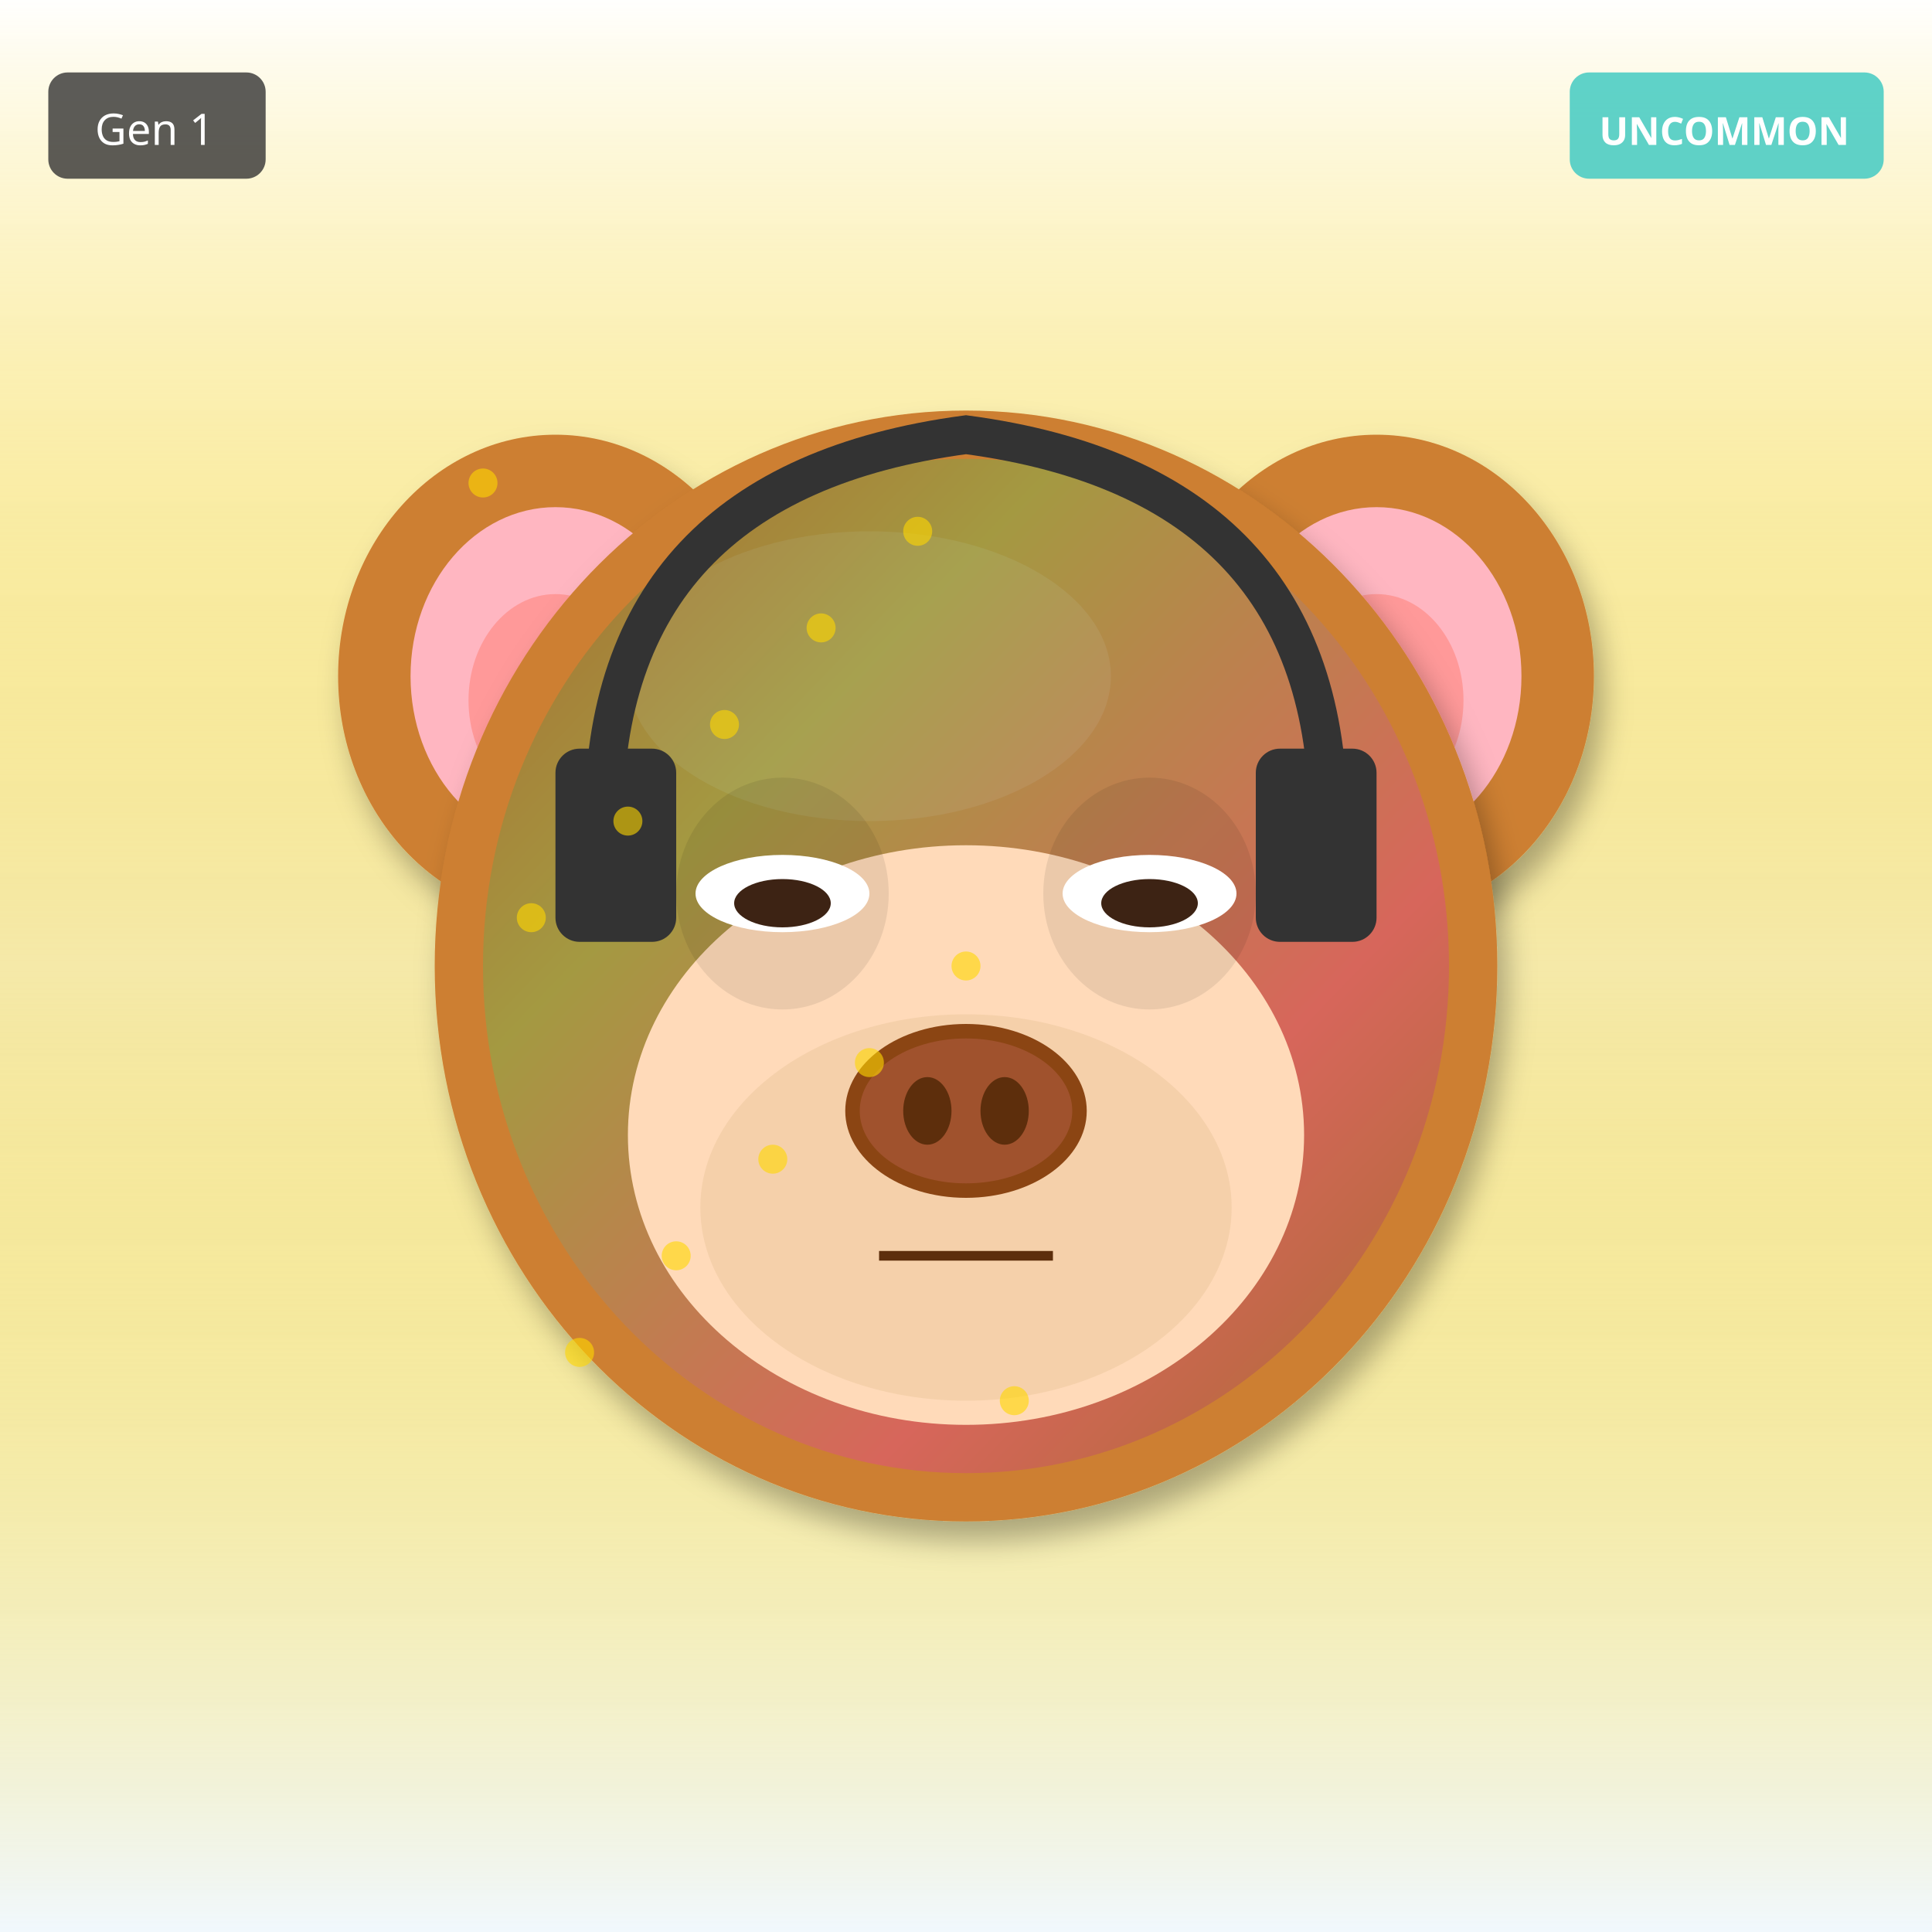
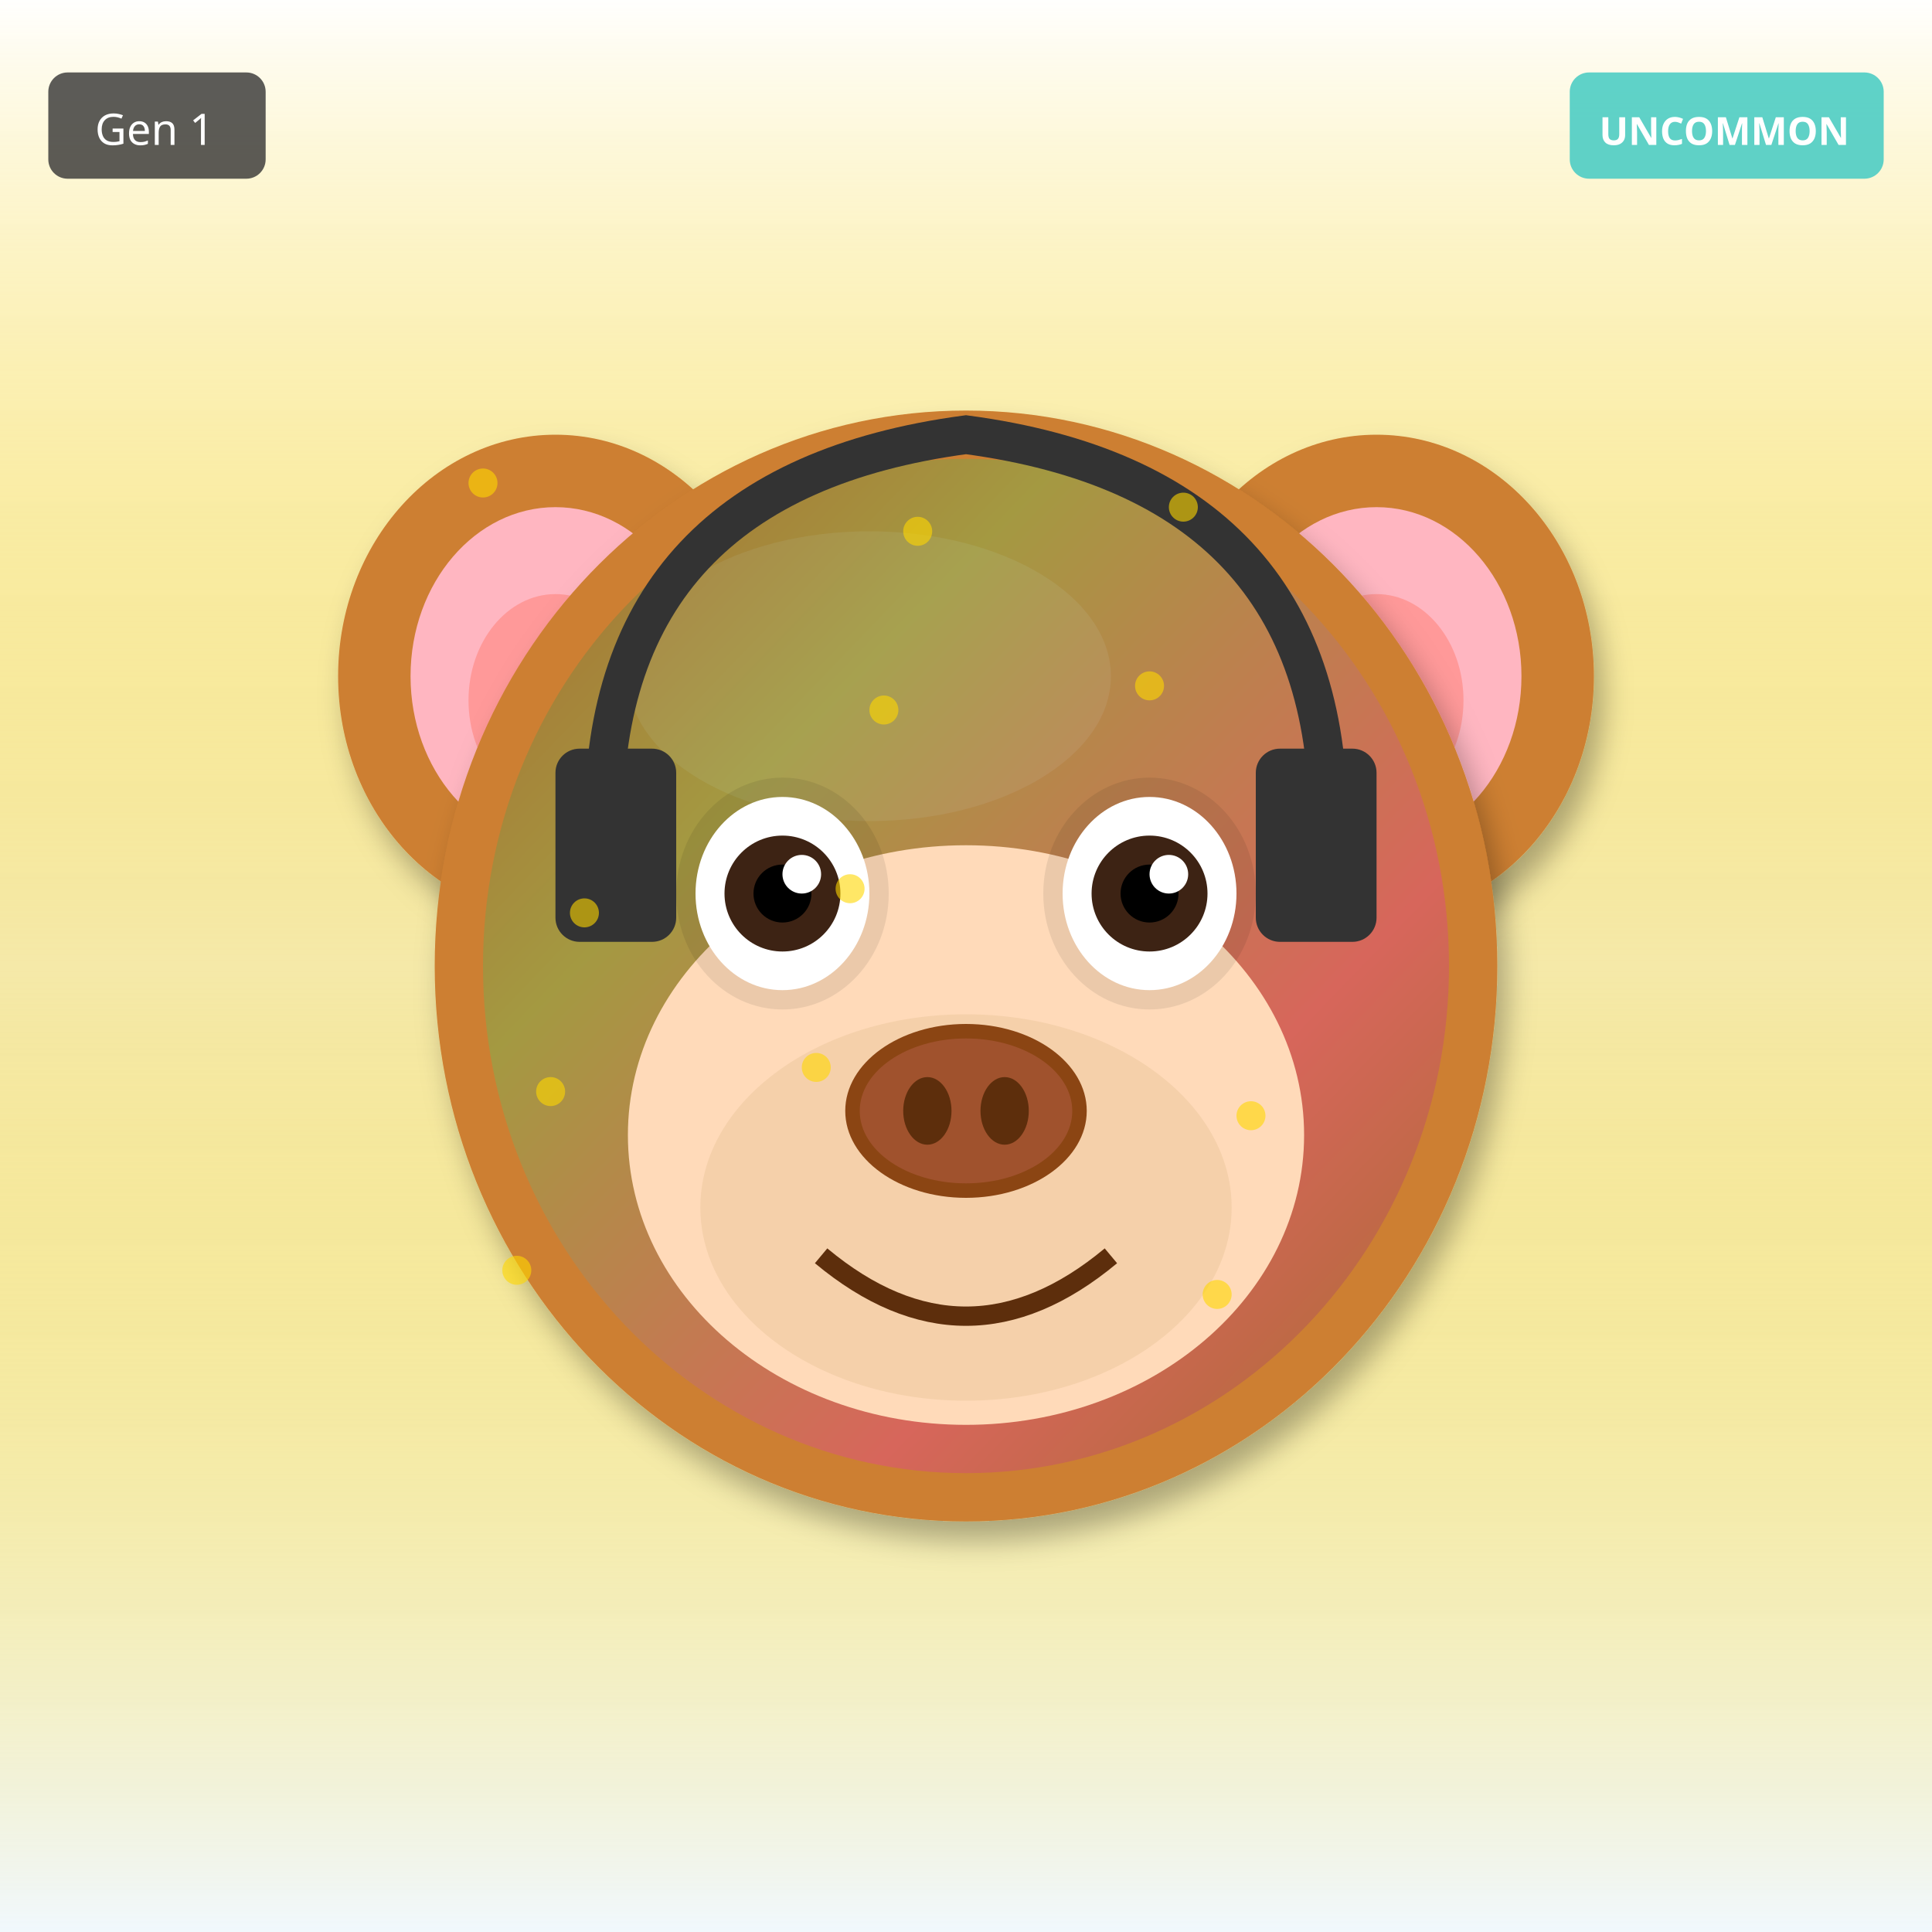
<svg xmlns="http://www.w3.org/2000/svg" width="400" height="400" viewBox="0 0 400 400">
  <defs>
    <filter id="shadow" x="-20%" y="-20%" width="140%" height="140%">
      <feDropShadow dx="2" dy="4" stdDeviation="3" flood-opacity="0.3" />
    </filter>
    <filter id="glow" x="-50%" y="-50%" width="200%" height="200%">
      <feGaussianBlur stdDeviation="8" result="blur" />
      <feMerge>
        <feMergeNode in="blur" />
        <feMergeNode in="SourceGraphic" />
      </feMerge>
    </filter>
    <linearGradient id="rainbow-body" x1="0%" y1="0%" x2="100%" y2="100%">
      <stop offset="0%" stop-color="#FF6B6B" />
      <stop offset="25%" stop-color="#FFE66D" />
      <stop offset="50%" stop-color="#4ECDC4" />
      <stop offset="75%" stop-color="#45B7D1" />
      <stop offset="100%" stop-color="#DDA0DD" />
    </linearGradient>
    <radialGradient id="galaxy-body" cx="30%" cy="30%">
      <stop offset="0%" stop-color="#E6E6FA" />
      <stop offset="50%" stop-color="#9370DB" />
      <stop offset="100%" stop-color="#1A0033" />
    </radialGradient>
    <linearGradient id="holo-body" x1="0%" y1="0%" x2="100%" y2="100%">
      <stop offset="0%" stop-color="#FF00FF" />
      <stop offset="50%" stop-color="#00FFFF" />
      <stop offset="100%" stop-color="#FFFF00" />
    </linearGradient>
    <linearGradient id="sky-gradient" x1="0%" y1="0%" x2="0%" y2="100%">
      <stop offset="0%" stop-color="#87CEEB" />
      <stop offset="100%" stop-color="#E0F4FF" />
    </linearGradient>
    <linearGradient id="grass-gradient" x1="0%" y1="0%" x2="0%" y2="100%">
      <stop offset="0%" stop-color="#90EE90" />
      <stop offset="100%" stop-color="#228B22" />
    </linearGradient>
    <linearGradient id="sunset-gradient" x1="0%" y1="0%" x2="0%" y2="100%">
      <stop offset="0%" stop-color="#FF6B6B" />
      <stop offset="50%" stop-color="#FFE66D" />
      <stop offset="100%" stop-color="#4ECDC4" />
    </linearGradient>
    <linearGradient id="aurora-gradient" x1="0%" y1="0%" x2="100%" y2="100%">
      <stop offset="0%" stop-color="#0D1B2A" />
      <stop offset="30%" stop-color="#00FF7F" />
      <stop offset="70%" stop-color="#FF00FF" />
      <stop offset="100%" stop-color="#0D1B2A" />
    </linearGradient>
    <radialGradient id="multiverse-gradient" cx="50%" cy="50%">
      <stop offset="0%" stop-color="#FFD700" />
      <stop offset="40%" stop-color="#FF00FF" />
      <stop offset="70%" stop-color="#00FFFF" />
      <stop offset="100%" stop-color="#000" />
    </radialGradient>
    <linearGradient id="rift-gradient" x1="0%" y1="0%" x2="100%" y2="100%">
      <stop offset="0%" stop-color="#000" />
      <stop offset="30%" stop-color="#9400D3" />
      <stop offset="50%" stop-color="#00FFFF" />
      <stop offset="70%" stop-color="#9400D3" />
      <stop offset="100%" stop-color="#000" />
    </linearGradient>
    <linearGradient id="heaven-gradient" x1="0%" y1="0%" x2="0%" y2="100%">
      <stop offset="0%" stop-color="#FFF" />
      <stop offset="50%" stop-color="#FFD700" stop-opacity="0.3" />
      <stop offset="100%" stop-color="#F0F8FF" />
    </linearGradient>
    <clipPath id="head-clip">
      <ellipse cx="200" cy="200" rx="110" ry="115" />
    </clipPath>
  </defs>
  <rect width="400" height="400" fill="url(#heaven-gradient)" />
  <ellipse cx="115" cy="140" rx="45" ry="50" fill="#CD7F32" filter="url(#shadow)" />
  <ellipse cx="115" cy="140" rx="30" ry="35" fill="#FFB6C1" />
  <ellipse cx="115" cy="145" rx="18" ry="22" fill="#FF9999" />
  <ellipse cx="285" cy="140" rx="45" ry="50" fill="#CD7F32" filter="url(#shadow)" />
  <ellipse cx="285" cy="140" rx="30" ry="35" fill="#FFB6C1" />
  <ellipse cx="285" cy="145" rx="18" ry="22" fill="#FF9999" />
  <ellipse cx="200" cy="200" rx="110" ry="115" fill="#CD7F32" filter="url(#shadow)" />
  <ellipse cx="180" cy="140" rx="50" ry="30" fill="#DAA06D" opacity="0.3" />
  <g clip-path="url(#head-clip)">
    <ellipse cx="200" cy="200" rx="100" ry="105" fill="url(#aurora-gradient)" opacity="0.2" />
  </g>
  <ellipse cx="200" cy="235" rx="70" ry="60" fill="#FFDAB9" />
  <ellipse cx="200" cy="250" rx="55" ry="40" fill="#DEB887" opacity="0.3" />
  <ellipse cx="162" cy="185" rx="22" ry="24" fill="#000" opacity="0.08" />
  <ellipse cx="238" cy="185" rx="22" ry="24" fill="#000" opacity="0.08" />
-   <ellipse cx="162" cy="185" rx="18" ry="8" fill="white" />
-   <ellipse cx="162" cy="187" rx="10" ry="5" fill="#3D2314" />
-   <ellipse cx="238" cy="185" rx="18" ry="8" fill="white" />
-   <ellipse cx="238" cy="187" rx="10" ry="5" fill="#3D2314" />
+   <ellipse cx="162" cy="185" rx="18" ry="20" fill="white" />
+   <circle cx="162" cy="185" r="12" fill="#3D2314" />
+   <circle cx="162" cy="185" r="6" fill="#000" />
+   <circle cx="166" cy="181" r="4" fill="white" />
+   <ellipse cx="238" cy="185" rx="18" ry="20" fill="white" />
+   <circle cx="238" cy="185" r="12" fill="#3D2314" />
+   <circle cx="238" cy="185" r="6" fill="#000" />
+   <circle cx="242" cy="181" r="4" fill="white" />
  <g>
    <ellipse cx="200" cy="230" rx="25" ry="18" fill="#8B4513" />
    <ellipse cx="200" cy="230" rx="22" ry="15" fill="#A0522D" />
    <ellipse cx="192" cy="230" rx="5" ry="7" fill="#5D2E0C" />
    <ellipse cx="208" cy="230" rx="5" ry="7" fill="#5D2E0C" />
  </g>
-   <line x1="182" y1="260" x2="218" y2="260" stroke="#5D2E0C" stroke-width="2" />
+   <path d="M170 260 Q200 285 230 260" stroke="#5D2E0C" stroke-width="4" fill="none" />
  <path d="M125 170 Q125 100 200 90 Q275 100 275 170" stroke="#333" stroke-width="8" fill="none" />
  <rect x="115" y="155" width="25" height="40" rx="5" fill="#333" />
  <rect x="260" y="155" width="25" height="40" rx="5" fill="#333" />
  <circle cx="100" cy="100" r="3" fill="#FFD700" opacity="0.6" />
-   <circle cx="110" cy="190" r="3" fill="#FFD700" opacity="0.6" />
-   <circle cx="120" cy="280" r="3" fill="#FFD700" opacity="0.6" />
-   <circle cx="130" cy="170" r="3" fill="#FFD700" opacity="0.6" />
-   <circle cx="140" cy="260" r="3" fill="#FFD700" opacity="0.6" />
-   <circle cx="150" cy="150" r="3" fill="#FFD700" opacity="0.6" />
-   <circle cx="160" cy="240" r="3" fill="#FFD700" opacity="0.6" />
-   <circle cx="170" cy="130" r="3" fill="#FFD700" opacity="0.6" />
-   <circle cx="180" cy="220" r="3" fill="#FFD700" opacity="0.6" />
+   <circle cx="169" cy="221" r="3" fill="#FFD700" opacity="0.6" />
+   <circle cx="238" cy="142" r="3" fill="#FFD700" opacity="0.6" />
+   <circle cx="107" cy="263" r="3" fill="#FFD700" opacity="0.6" />
+   <circle cx="176" cy="184" r="3" fill="#FFD700" opacity="0.6" />
+   <circle cx="245" cy="105" r="3" fill="#FFD700" opacity="0.6" />
+   <circle cx="114" cy="226" r="3" fill="#FFD700" opacity="0.6" />
+   <circle cx="183" cy="147" r="3" fill="#FFD700" opacity="0.6" />
+   <circle cx="252" cy="268" r="3" fill="#FFD700" opacity="0.6" />
+   <circle cx="121" cy="189" r="3" fill="#FFD700" opacity="0.6" />
  <circle cx="190" cy="110" r="3" fill="#FFD700" opacity="0.6" />
-   <circle cx="200" cy="200" r="3" fill="#FFD700" opacity="0.6" />
-   <circle cx="210" cy="290" r="3" fill="#FFD700" opacity="0.6" />
+   <circle cx="259" cy="231" r="3" fill="#FFD700" opacity="0.6" />
  <g transform="translate(325, 15)">
    <rect width="65" height="22" rx="4" fill="#4ECDC4" opacity="0.9" />
    <text x="32" y="15" font-size="8" fill="#FFF" text-anchor="middle" font-family="sans-serif" font-weight="bold">UNCOMMON</text>
  </g>
  <g transform="translate(10, 15)">
    <rect width="45" height="22" rx="4" fill="#333" opacity="0.8" />
    <text x="22" y="15" font-size="9" fill="#FFF" text-anchor="middle" font-family="sans-serif">Gen 1</text>
  </g>
</svg>
